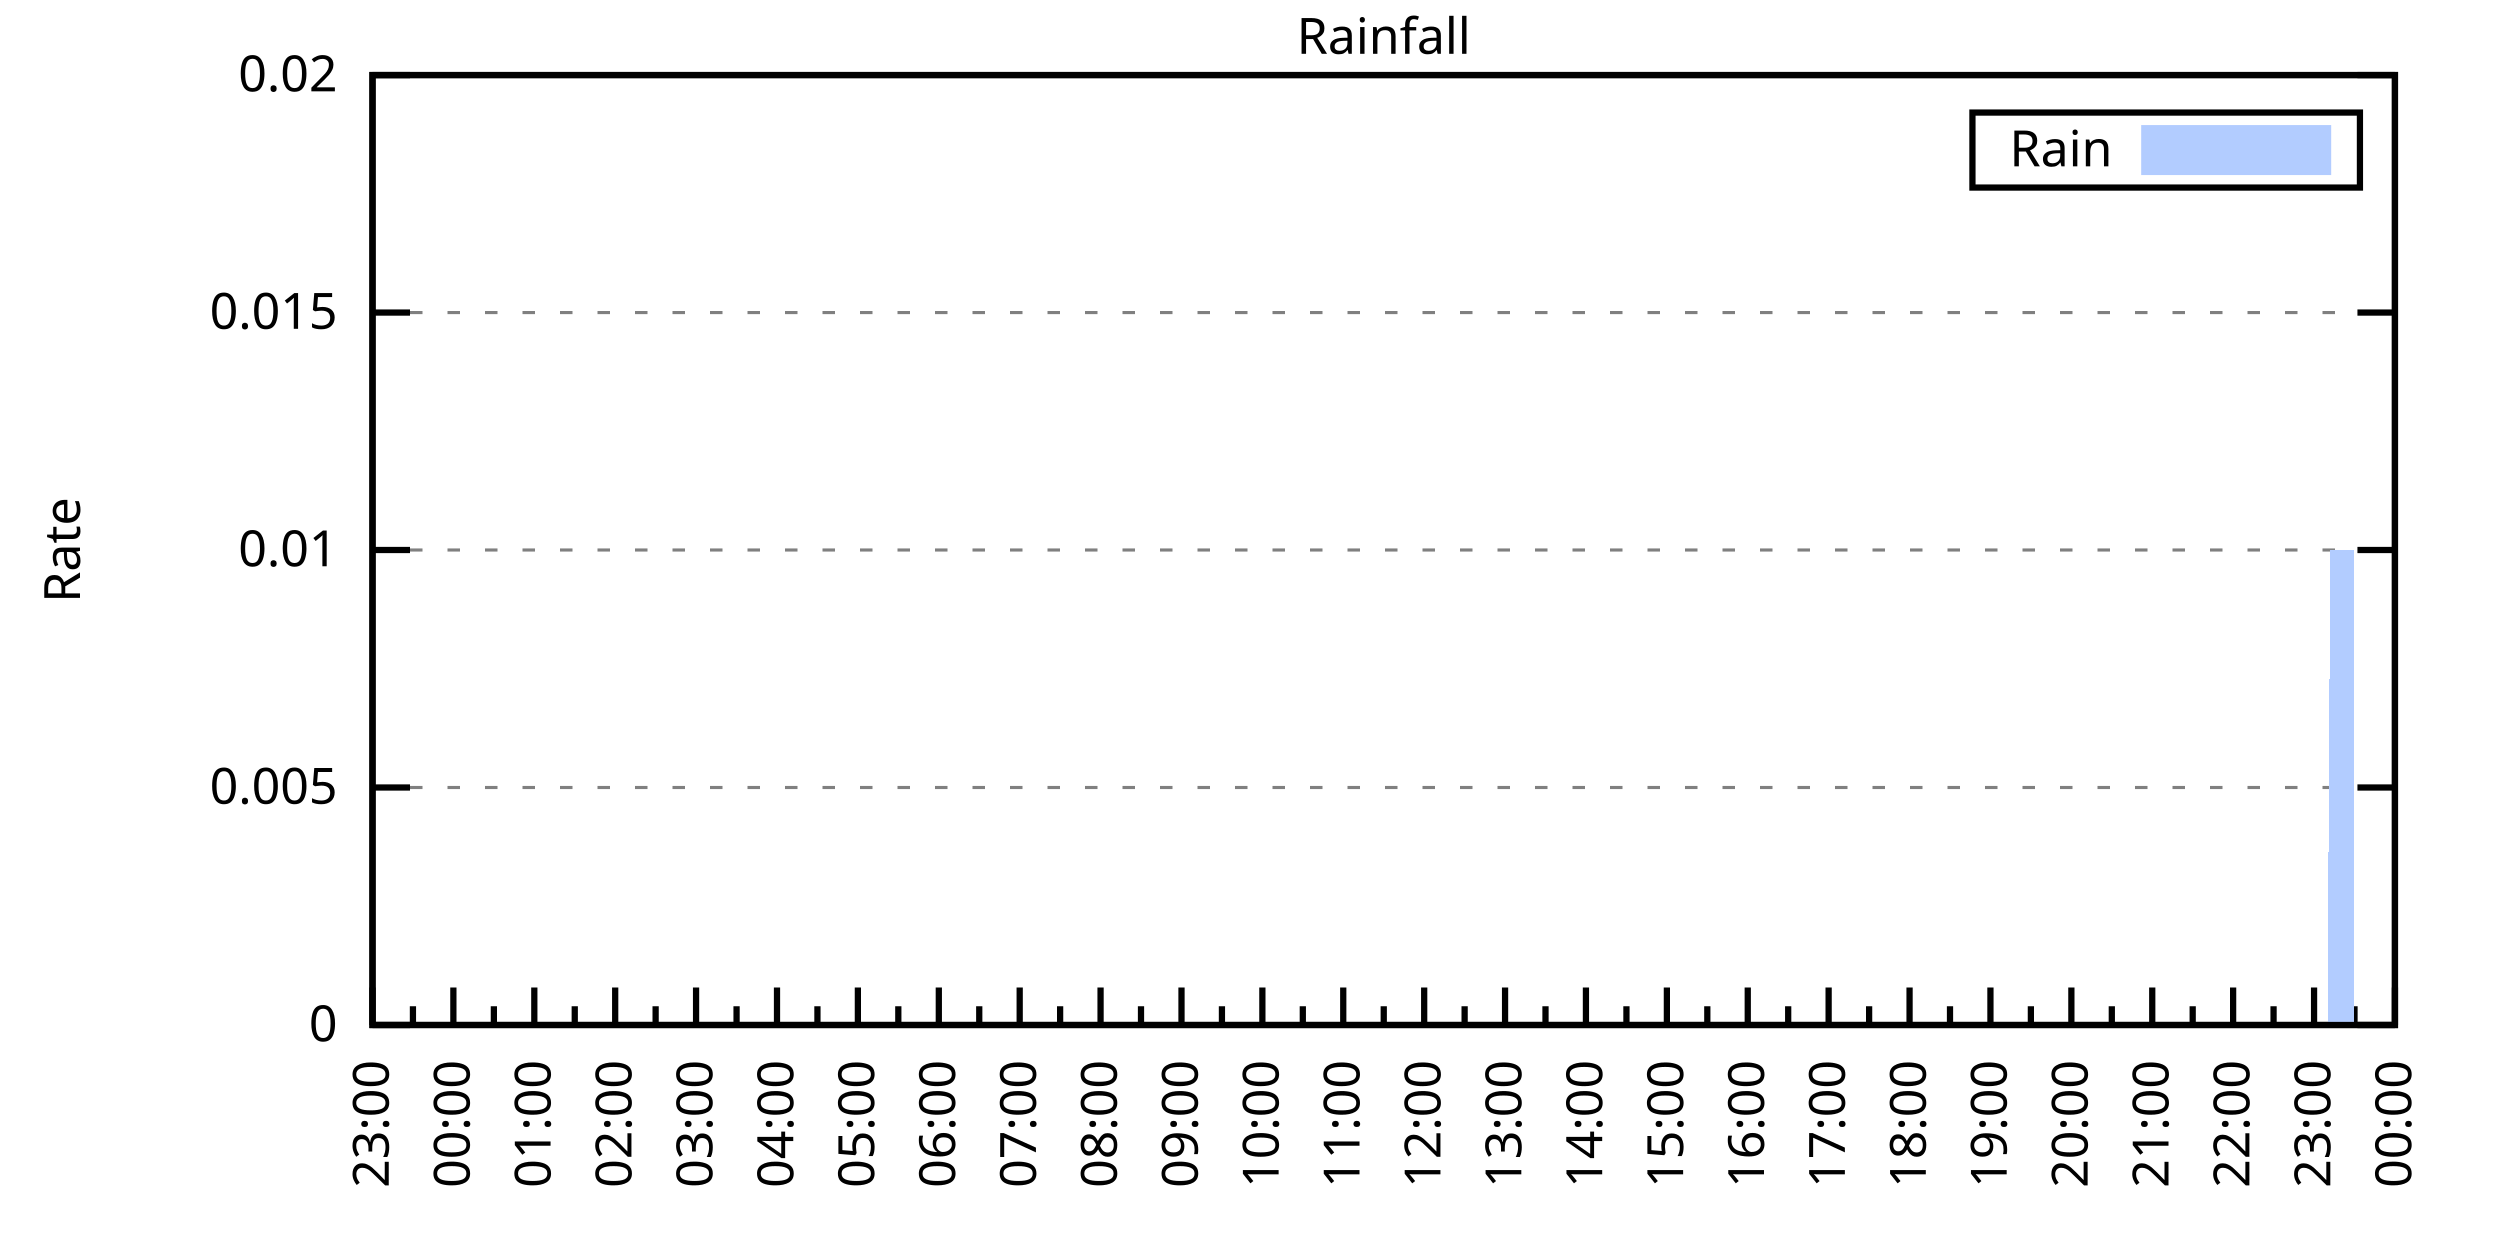
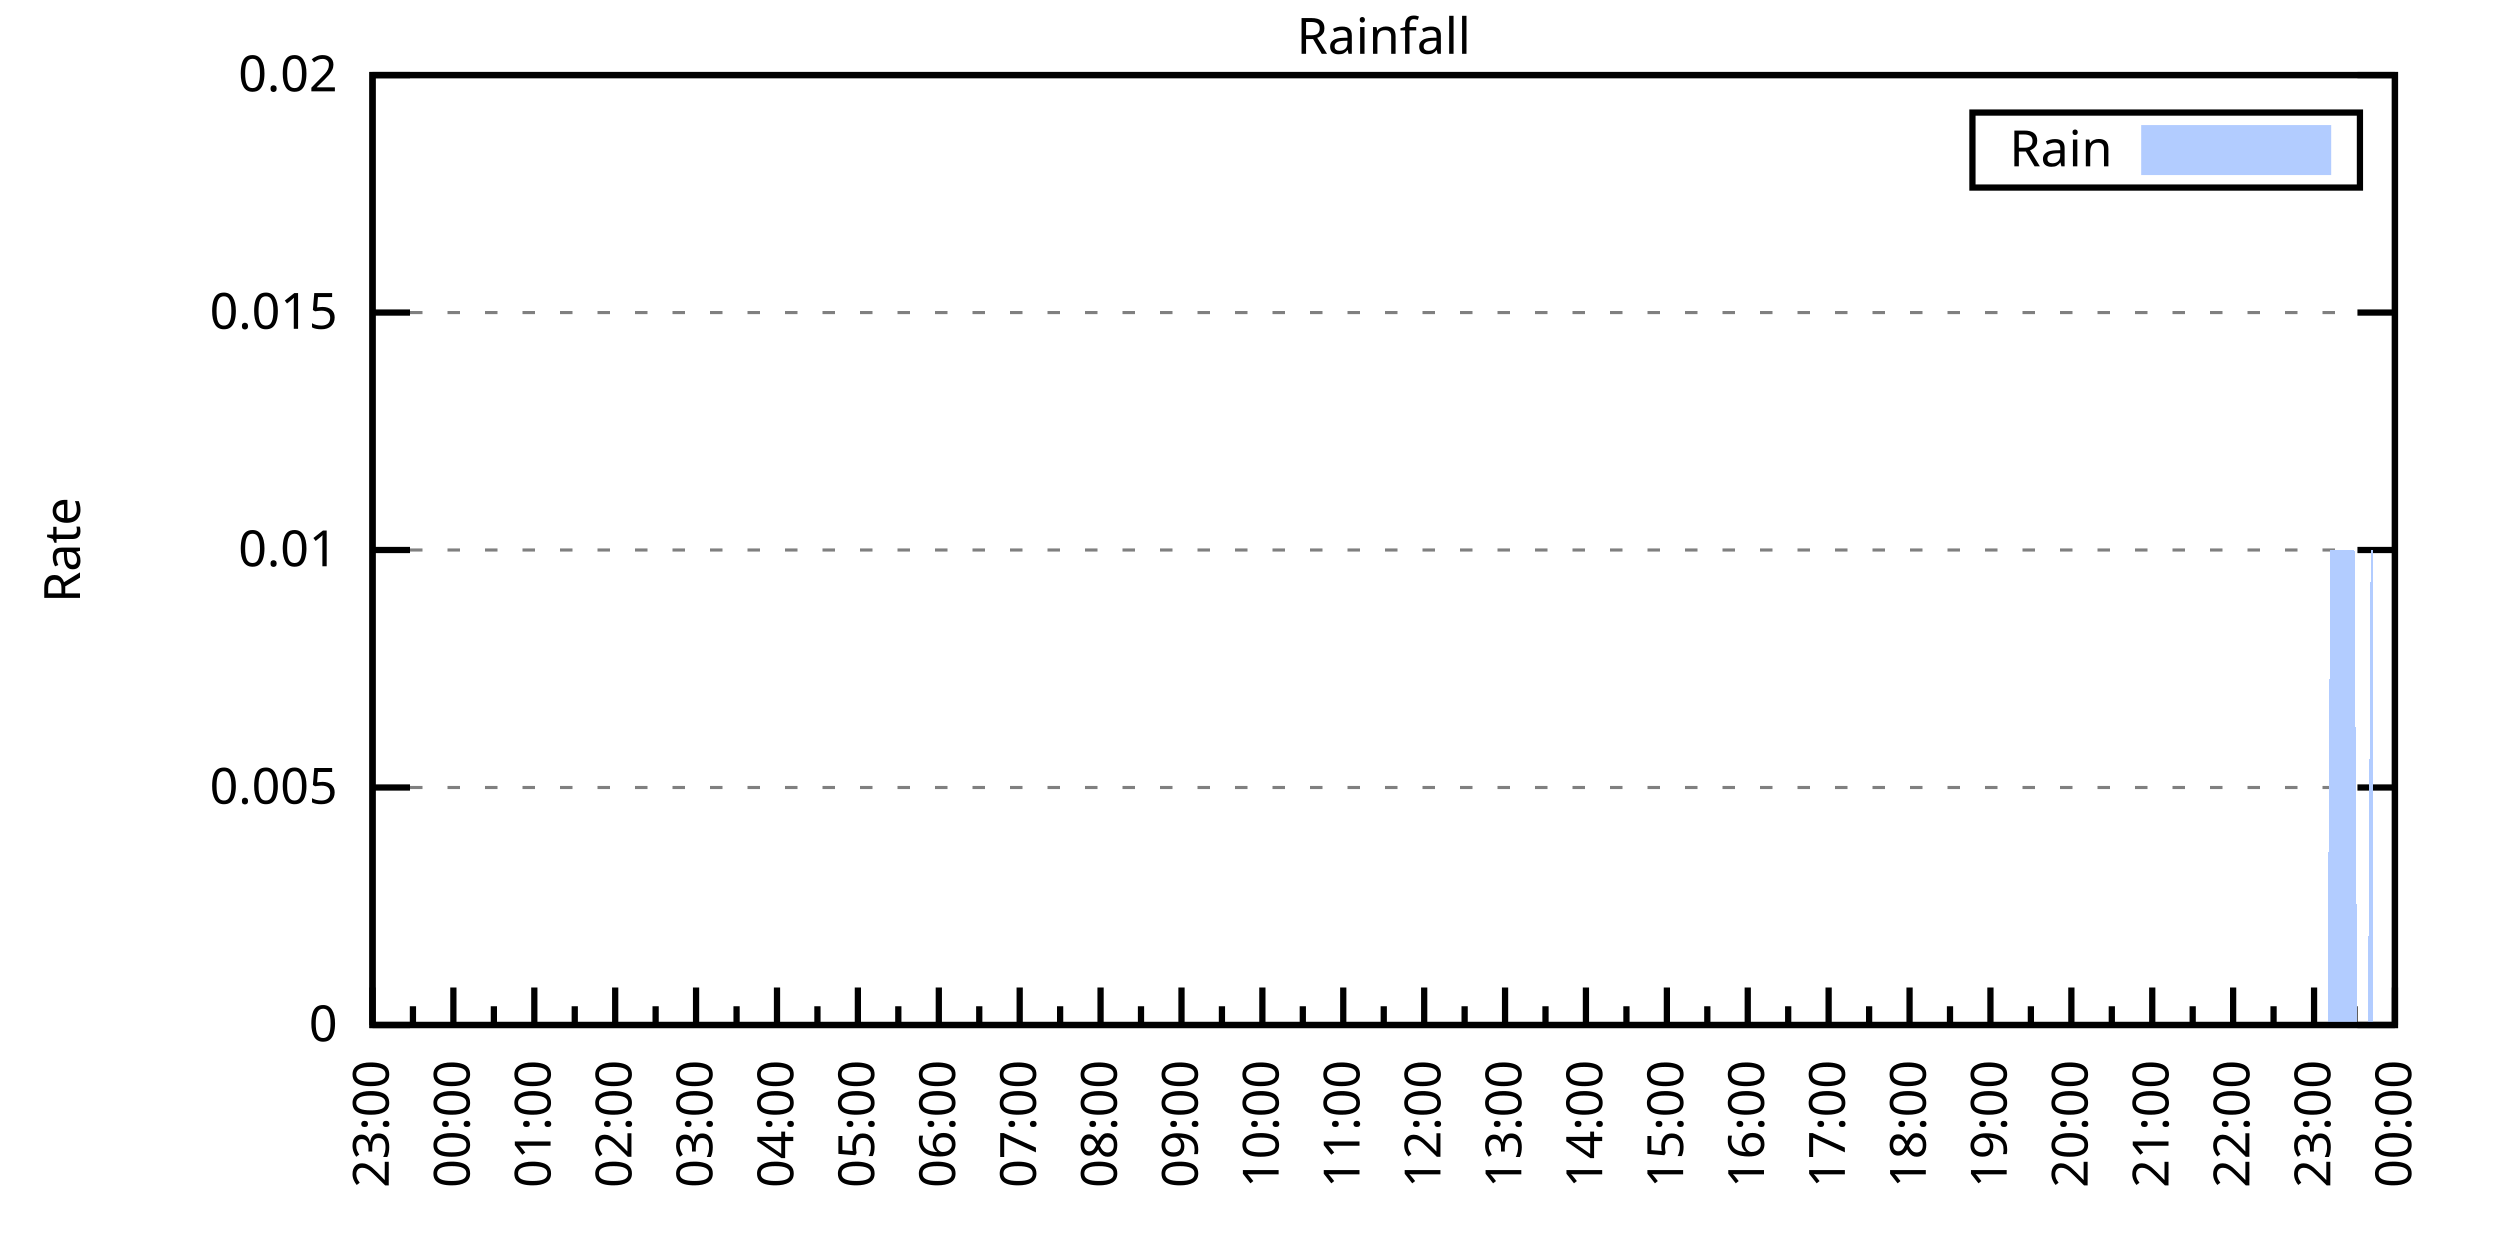
<svg xmlns="http://www.w3.org/2000/svg" xmlns:xlink="http://www.w3.org/1999/xlink" width="400" height="200" viewBox="0 0 400 200">
  <g id="gnuplot_canvas">
    <rect x="0" y="0" width="400" height="200" fill="none" />
    <defs>
      <circle id="gpDot" r="0.5" stroke-width="0.5" stroke="currentColor" />
      <path id="gpPt0" stroke-width="0.333" stroke="currentColor" d="M-1,0 h2 M0,-1 v2" />
      <path id="gpPt1" stroke-width="0.333" stroke="currentColor" d="M-1,-1 L1,1 M1,-1 L-1,1" />
      <path id="gpPt2" stroke-width="0.333" stroke="currentColor" d="M-1,0 L1,0 M0,-1 L0,1 M-1,-1 L1,1 M-1,1 L1,-1" />
      <rect id="gpPt3" stroke-width="0.333" stroke="currentColor" x="-1" y="-1" width="2" height="2" />
      <rect id="gpPt4" stroke-width="0.333" stroke="currentColor" fill="currentColor" x="-1" y="-1" width="2" height="2" />
      <circle id="gpPt5" stroke-width="0.333" stroke="currentColor" cx="0" cy="0" r="1" />
      <use xlink:href="#gpPt5" id="gpPt6" fill="currentColor" stroke="none" />
      <path id="gpPt7" stroke-width="0.333" stroke="currentColor" d="M0,-1.33 L-1.33,0.67 L1.33,0.67 z" />
      <use xlink:href="#gpPt7" id="gpPt8" fill="currentColor" stroke="none" />
      <use xlink:href="#gpPt7" id="gpPt9" stroke="currentColor" transform="rotate(180)" />
      <use xlink:href="#gpPt9" id="gpPt10" fill="currentColor" stroke="none" />
      <use xlink:href="#gpPt3" id="gpPt11" stroke="currentColor" transform="rotate(45)" />
      <use xlink:href="#gpPt11" id="gpPt12" fill="currentColor" stroke="none" />
      <path id="gpPt13" stroke-width="0.333" stroke="currentColor" d="M0,1.330 L1.265,0.411 L0.782,-1.067 L-0.782,-1.076 L-1.265,0.411 z" />
      <use xlink:href="#gpPt13" id="gpPt14" fill="currentColor" stroke="none" />
      <filter id="textbox" filterUnits="objectBoundingBox" x="0" y="0" height="1" width="1">
        <feFlood flood-color="white" flood-opacity="1" result="bgnd" />
        <feComposite in="SourceGraphic" in2="bgnd" operator="atop" />
      </filter>
      <filter id="greybox" filterUnits="objectBoundingBox" x="0" y="0" height="1" width="1">
        <feFlood flood-color="lightgrey" flood-opacity="1" result="grey" />
        <feComposite in="SourceGraphic" in2="grey" operator="atop" />
      </filter>
    </defs>
    <g fill="none" color="white" stroke="currentColor" stroke-width="1.00" stroke-linecap="butt" stroke-linejoin="miter">
</g>
    <g fill="none" color="black" stroke="currentColor" stroke-width="1.00" stroke-linecap="butt" stroke-linejoin="miter">
      <g stroke="none" shape-rendering="crispEdges">
        <polygon fill="rgb(255, 255, 255)" points="59.60,164.00 383.18,164.00 383.18,12.02 59.60,12.02 " />
      </g>
    </g>
    <g fill="none" color="black" stroke="currentColor" stroke-width="1.00" stroke-linecap="butt" stroke-linejoin="miter">
</g>
    <g fill="none" color="black" stroke="black" stroke-width="0.50" stroke-linecap="butt" stroke-linejoin="miter">
</g>
    <g fill="none" color="gray" stroke="currentColor" stroke-width="0.50" stroke-linecap="butt" stroke-linejoin="miter">
      <path stroke="gray" stroke-dasharray="2,4" class="gridline" d="M59.60,164.00 L383.19,164.00  " />
    </g>
    <g fill="none" color="gray" stroke="gray" stroke-width="1.00" stroke-linecap="butt" stroke-linejoin="miter">
</g>
    <g fill="none" color="black" stroke="currentColor" stroke-width="1.00" stroke-linecap="butt" stroke-linejoin="miter">
      <path stroke="black" d="M59.60,164.00 L65.60,164.00 M383.19,164.00 L377.19,164.00  " />
      <g transform="translate(54.00,166.60)" stroke="none" fill="black" font-family="Sans" font-size="8.00" text-anchor="end">
        <text>
          <tspan font-family="Sans"> 0</tspan>
        </text>
      </g>
    </g>
    <g fill="none" color="black" stroke="currentColor" stroke-width="1.00" stroke-linecap="butt" stroke-linejoin="miter">
</g>
    <g fill="none" color="black" stroke="black" stroke-width="0.50" stroke-linecap="butt" stroke-linejoin="miter">
</g>
    <g fill="none" color="gray" stroke="currentColor" stroke-width="0.50" stroke-linecap="butt" stroke-linejoin="miter">
      <path stroke="gray" stroke-dasharray="2,4" class="gridline" d="M59.60,126.00 L383.19,126.00  " />
    </g>
    <g fill="none" color="gray" stroke="gray" stroke-width="1.00" stroke-linecap="butt" stroke-linejoin="miter">
</g>
    <g fill="none" color="black" stroke="currentColor" stroke-width="1.00" stroke-linecap="butt" stroke-linejoin="miter">
      <path stroke="black" d="M59.60,126.00 L65.60,126.00 M383.19,126.00 L377.19,126.00  " />
      <g transform="translate(54.00,128.60)" stroke="none" fill="black" font-family="Sans" font-size="8.00" text-anchor="end">
        <text>
          <tspan font-family="Sans"> 0.005</tspan>
        </text>
      </g>
    </g>
    <g fill="none" color="black" stroke="currentColor" stroke-width="1.00" stroke-linecap="butt" stroke-linejoin="miter">
</g>
    <g fill="none" color="black" stroke="black" stroke-width="0.50" stroke-linecap="butt" stroke-linejoin="miter">
</g>
    <g fill="none" color="gray" stroke="currentColor" stroke-width="0.50" stroke-linecap="butt" stroke-linejoin="miter">
      <path stroke="gray" stroke-dasharray="2,4" class="gridline" d="M59.60,88.00 L383.19,88.00  " />
    </g>
    <g fill="none" color="gray" stroke="gray" stroke-width="1.00" stroke-linecap="butt" stroke-linejoin="miter">
</g>
    <g fill="none" color="black" stroke="currentColor" stroke-width="1.00" stroke-linecap="butt" stroke-linejoin="miter">
      <path stroke="black" d="M59.60,88.00 L65.60,88.00 M383.19,88.00 L377.19,88.00  " />
      <g transform="translate(54.00,90.60)" stroke="none" fill="black" font-family="Sans" font-size="8.00" text-anchor="end">
        <text>
          <tspan font-family="Sans"> 0.01</tspan>
        </text>
      </g>
    </g>
    <g fill="none" color="black" stroke="currentColor" stroke-width="1.00" stroke-linecap="butt" stroke-linejoin="miter">
</g>
    <g fill="none" color="black" stroke="black" stroke-width="0.50" stroke-linecap="butt" stroke-linejoin="miter">
</g>
    <g fill="none" color="gray" stroke="currentColor" stroke-width="0.50" stroke-linecap="butt" stroke-linejoin="miter">
      <path stroke="gray" stroke-dasharray="2,4" class="gridline" d="M59.60,50.01 L383.19,50.01  " />
    </g>
    <g fill="none" color="gray" stroke="gray" stroke-width="1.00" stroke-linecap="butt" stroke-linejoin="miter">
</g>
    <g fill="none" color="black" stroke="currentColor" stroke-width="1.00" stroke-linecap="butt" stroke-linejoin="miter">
      <path stroke="black" d="M59.60,50.01 L65.60,50.01 M383.19,50.01 L377.19,50.01  " />
      <g transform="translate(54.00,52.61)" stroke="none" fill="black" font-family="Sans" font-size="8.00" text-anchor="end">
        <text>
          <tspan font-family="Sans"> 0.015</tspan>
        </text>
      </g>
    </g>
    <g fill="none" color="black" stroke="currentColor" stroke-width="1.00" stroke-linecap="butt" stroke-linejoin="miter">
</g>
    <g fill="none" color="black" stroke="black" stroke-width="0.50" stroke-linecap="butt" stroke-linejoin="miter">
</g>
    <g fill="none" color="gray" stroke="currentColor" stroke-width="0.50" stroke-linecap="butt" stroke-linejoin="miter">
      <path stroke="gray" stroke-dasharray="2,4" class="gridline" d="M59.60,12.01 L383.19,12.01  " />
    </g>
    <g fill="none" color="gray" stroke="gray" stroke-width="1.00" stroke-linecap="butt" stroke-linejoin="miter">
</g>
    <g fill="none" color="black" stroke="currentColor" stroke-width="1.00" stroke-linecap="butt" stroke-linejoin="miter">
      <path stroke="black" d="M59.60,12.01 L65.60,12.01 M383.19,12.01 L377.19,12.01  " />
      <g transform="translate(54.00,14.61)" stroke="none" fill="black" font-family="Sans" font-size="8.00" text-anchor="end">
        <text>
          <tspan font-family="Sans"> 0.02</tspan>
        </text>
      </g>
    </g>
    <g fill="none" color="black" stroke="currentColor" stroke-width="1.00" stroke-linecap="butt" stroke-linejoin="miter">
      <path stroke="black" d="M59.60,164.00 L59.60,158.00  " />
      <g transform="translate(62.20,169.60) rotate(270)" stroke="none" fill="black" font-family="Sans" font-size="8.00" text-anchor="end">
        <text>
          <tspan font-family="Sans">23:00</tspan>
        </text>
      </g>
    </g>
    <g fill="none" color="black" stroke="currentColor" stroke-width="1.00" stroke-linecap="butt" stroke-linejoin="miter">
      <path stroke="black" d="M66.07,164.00 L66.07,161.00 M72.54,164.00 L72.54,158.00  " />
      <g transform="translate(75.14,169.60) rotate(270)" stroke="none" fill="black" font-family="Sans" font-size="8.00" text-anchor="end">
        <text>
          <tspan font-family="Sans">00:00</tspan>
        </text>
      </g>
    </g>
    <g fill="none" color="black" stroke="currentColor" stroke-width="1.00" stroke-linecap="butt" stroke-linejoin="miter">
      <path stroke="black" d="M79.02,164.00 L79.02,161.00 M85.49,164.00 L85.49,158.00  " />
      <g transform="translate(88.09,169.60) rotate(270)" stroke="none" fill="black" font-family="Sans" font-size="8.00" text-anchor="end">
        <text>
          <tspan font-family="Sans">01:00</tspan>
        </text>
      </g>
    </g>
    <g fill="none" color="black" stroke="currentColor" stroke-width="1.00" stroke-linecap="butt" stroke-linejoin="miter">
      <path stroke="black" d="M91.96,164.00 L91.96,161.00 M98.43,164.00 L98.43,158.00  " />
      <g transform="translate(101.03,169.60) rotate(270)" stroke="none" fill="black" font-family="Sans" font-size="8.00" text-anchor="end">
        <text>
          <tspan font-family="Sans">02:00</tspan>
        </text>
      </g>
    </g>
    <g fill="none" color="black" stroke="currentColor" stroke-width="1.00" stroke-linecap="butt" stroke-linejoin="miter">
      <path stroke="black" d="M104.90,164.00 L104.90,161.00 M111.37,164.00 L111.37,158.00  " />
      <g transform="translate(113.97,169.60) rotate(270)" stroke="none" fill="black" font-family="Sans" font-size="8.00" text-anchor="end">
        <text>
          <tspan font-family="Sans">03:00</tspan>
        </text>
      </g>
    </g>
    <g fill="none" color="black" stroke="currentColor" stroke-width="1.00" stroke-linecap="butt" stroke-linejoin="miter">
      <path stroke="black" d="M117.85,164.00 L117.85,161.00 M124.32,164.00 L124.32,158.00  " />
      <g transform="translate(126.92,169.60) rotate(270)" stroke="none" fill="black" font-family="Sans" font-size="8.00" text-anchor="end">
        <text>
          <tspan font-family="Sans">04:00</tspan>
        </text>
      </g>
    </g>
    <g fill="none" color="black" stroke="currentColor" stroke-width="1.00" stroke-linecap="butt" stroke-linejoin="miter">
      <path stroke="black" d="M130.79,164.00 L130.79,161.00 M137.26,164.00 L137.26,158.00  " />
      <g transform="translate(139.86,169.60) rotate(270)" stroke="none" fill="black" font-family="Sans" font-size="8.00" text-anchor="end">
        <text>
          <tspan font-family="Sans">05:00</tspan>
        </text>
      </g>
    </g>
    <g fill="none" color="black" stroke="currentColor" stroke-width="1.00" stroke-linecap="butt" stroke-linejoin="miter">
      <path stroke="black" d="M143.73,164.00 L143.73,161.00 M150.21,164.00 L150.21,158.00  " />
      <g transform="translate(152.81,169.60) rotate(270)" stroke="none" fill="black" font-family="Sans" font-size="8.00" text-anchor="end">
        <text>
          <tspan font-family="Sans">06:00</tspan>
        </text>
      </g>
    </g>
    <g fill="none" color="black" stroke="currentColor" stroke-width="1.00" stroke-linecap="butt" stroke-linejoin="miter">
      <path stroke="black" d="M156.68,164.00 L156.68,161.00 M163.15,164.00 L163.15,158.00  " />
      <g transform="translate(165.75,169.60) rotate(270)" stroke="none" fill="black" font-family="Sans" font-size="8.00" text-anchor="end">
        <text>
          <tspan font-family="Sans">07:00</tspan>
        </text>
      </g>
    </g>
    <g fill="none" color="black" stroke="currentColor" stroke-width="1.00" stroke-linecap="butt" stroke-linejoin="miter">
      <path stroke="black" d="M169.62,164.00 L169.62,161.00 M176.09,164.00 L176.09,158.00  " />
      <g transform="translate(178.69,169.60) rotate(270)" stroke="none" fill="black" font-family="Sans" font-size="8.00" text-anchor="end">
        <text>
          <tspan font-family="Sans">08:00</tspan>
        </text>
      </g>
    </g>
    <g fill="none" color="black" stroke="currentColor" stroke-width="1.00" stroke-linecap="butt" stroke-linejoin="miter">
      <path stroke="black" d="M182.56,164.00 L182.56,161.00 M189.04,164.00 L189.04,158.00  " />
      <g transform="translate(191.64,169.60) rotate(270)" stroke="none" fill="black" font-family="Sans" font-size="8.00" text-anchor="end">
        <text>
          <tspan font-family="Sans">09:00</tspan>
        </text>
      </g>
    </g>
    <g fill="none" color="black" stroke="currentColor" stroke-width="1.00" stroke-linecap="butt" stroke-linejoin="miter">
      <path stroke="black" d="M195.51,164.00 L195.51,161.00 M201.98,164.00 L201.98,158.00  " />
      <g transform="translate(204.58,169.60) rotate(270)" stroke="none" fill="black" font-family="Sans" font-size="8.00" text-anchor="end">
        <text>
          <tspan font-family="Sans">10:00</tspan>
        </text>
      </g>
    </g>
    <g fill="none" color="black" stroke="currentColor" stroke-width="1.00" stroke-linecap="butt" stroke-linejoin="miter">
      <path stroke="black" d="M208.45,164.00 L208.45,161.00 M214.92,164.00 L214.92,158.00  " />
      <g transform="translate(217.52,169.60) rotate(270)" stroke="none" fill="black" font-family="Sans" font-size="8.00" text-anchor="end">
        <text>
          <tspan font-family="Sans">11:00</tspan>
        </text>
      </g>
    </g>
    <g fill="none" color="black" stroke="currentColor" stroke-width="1.00" stroke-linecap="butt" stroke-linejoin="miter">
      <path stroke="black" d="M221.40,164.00 L221.40,161.00 M227.87,164.00 L227.87,158.00  " />
      <g transform="translate(230.47,169.60) rotate(270)" stroke="none" fill="black" font-family="Sans" font-size="8.00" text-anchor="end">
        <text>
          <tspan font-family="Sans">12:00</tspan>
        </text>
      </g>
    </g>
    <g fill="none" color="black" stroke="currentColor" stroke-width="1.00" stroke-linecap="butt" stroke-linejoin="miter">
      <path stroke="black" d="M234.34,164.00 L234.34,161.00 M240.81,164.00 L240.81,158.00  " />
      <g transform="translate(243.41,169.60) rotate(270)" stroke="none" fill="black" font-family="Sans" font-size="8.00" text-anchor="end">
        <text>
          <tspan font-family="Sans">13:00</tspan>
        </text>
      </g>
    </g>
    <g fill="none" color="black" stroke="currentColor" stroke-width="1.00" stroke-linecap="butt" stroke-linejoin="miter">
      <path stroke="black" d="M247.28,164.00 L247.28,161.00 M253.75,164.00 L253.75,158.00  " />
      <g transform="translate(256.35,169.60) rotate(270)" stroke="none" fill="black" font-family="Sans" font-size="8.00" text-anchor="end">
        <text>
          <tspan font-family="Sans">14:00</tspan>
        </text>
      </g>
    </g>
    <g fill="none" color="black" stroke="currentColor" stroke-width="1.00" stroke-linecap="butt" stroke-linejoin="miter">
      <path stroke="black" d="M260.23,164.00 L260.23,161.00 M266.70,164.00 L266.70,158.00  " />
      <g transform="translate(269.30,169.60) rotate(270)" stroke="none" fill="black" font-family="Sans" font-size="8.00" text-anchor="end">
        <text>
          <tspan font-family="Sans">15:00</tspan>
        </text>
      </g>
    </g>
    <g fill="none" color="black" stroke="currentColor" stroke-width="1.00" stroke-linecap="butt" stroke-linejoin="miter">
      <path stroke="black" d="M273.17,164.00 L273.17,161.00 M279.64,164.00 L279.64,158.00  " />
      <g transform="translate(282.24,169.60) rotate(270)" stroke="none" fill="black" font-family="Sans" font-size="8.00" text-anchor="end">
        <text>
          <tspan font-family="Sans">16:00</tspan>
        </text>
      </g>
    </g>
    <g fill="none" color="black" stroke="currentColor" stroke-width="1.00" stroke-linecap="butt" stroke-linejoin="miter">
      <path stroke="black" d="M286.11,164.00 L286.11,161.00 M292.58,164.00 L292.58,158.00  " />
      <g transform="translate(295.18,169.60) rotate(270)" stroke="none" fill="black" font-family="Sans" font-size="8.00" text-anchor="end">
        <text>
          <tspan font-family="Sans">17:00</tspan>
        </text>
      </g>
    </g>
    <g fill="none" color="black" stroke="currentColor" stroke-width="1.00" stroke-linecap="butt" stroke-linejoin="miter">
      <path stroke="black" d="M299.06,164.00 L299.06,161.00 M305.53,164.00 L305.53,158.00  " />
      <g transform="translate(308.13,169.60) rotate(270)" stroke="none" fill="black" font-family="Sans" font-size="8.00" text-anchor="end">
        <text>
          <tspan font-family="Sans">18:00</tspan>
        </text>
      </g>
    </g>
    <g fill="none" color="black" stroke="currentColor" stroke-width="1.00" stroke-linecap="butt" stroke-linejoin="miter">
      <path stroke="black" d="M312.00,164.00 L312.00,161.00 M318.47,164.00 L318.47,158.00  " />
      <g transform="translate(321.07,169.60) rotate(270)" stroke="none" fill="black" font-family="Sans" font-size="8.00" text-anchor="end">
        <text>
          <tspan font-family="Sans">19:00</tspan>
        </text>
      </g>
    </g>
    <g fill="none" color="black" stroke="currentColor" stroke-width="1.00" stroke-linecap="butt" stroke-linejoin="miter">
      <path stroke="black" d="M324.94,164.00 L324.94,161.00 M331.42,164.00 L331.42,158.00  " />
      <g transform="translate(334.02,169.60) rotate(270)" stroke="none" fill="black" font-family="Sans" font-size="8.00" text-anchor="end">
        <text>
          <tspan font-family="Sans">20:00</tspan>
        </text>
      </g>
    </g>
    <g fill="none" color="black" stroke="currentColor" stroke-width="1.00" stroke-linecap="butt" stroke-linejoin="miter">
      <path stroke="black" d="M337.89,164.00 L337.89,161.00 M344.36,164.00 L344.36,158.00  " />
      <g transform="translate(346.96,169.60) rotate(270)" stroke="none" fill="black" font-family="Sans" font-size="8.00" text-anchor="end">
        <text>
          <tspan font-family="Sans">21:00</tspan>
        </text>
      </g>
    </g>
    <g fill="none" color="black" stroke="currentColor" stroke-width="1.00" stroke-linecap="butt" stroke-linejoin="miter">
      <path stroke="black" d="M350.83,164.00 L350.83,161.00 M357.30,164.00 L357.30,158.00  " />
      <g transform="translate(359.90,169.60) rotate(270)" stroke="none" fill="black" font-family="Sans" font-size="8.00" text-anchor="end">
        <text>
          <tspan font-family="Sans">22:00</tspan>
        </text>
      </g>
    </g>
    <g fill="none" color="black" stroke="currentColor" stroke-width="1.00" stroke-linecap="butt" stroke-linejoin="miter">
      <path stroke="black" d="M363.77,164.00 L363.77,161.00 M370.25,164.00 L370.25,158.00  " />
      <g transform="translate(372.85,169.60) rotate(270)" stroke="none" fill="black" font-family="Sans" font-size="8.00" text-anchor="end">
        <text>
          <tspan font-family="Sans">23:00</tspan>
        </text>
      </g>
    </g>
    <g fill="none" color="black" stroke="currentColor" stroke-width="1.00" stroke-linecap="butt" stroke-linejoin="miter">
      <path stroke="black" d="M376.72,164.00 L376.72,161.00 M383.19,164.00 L383.19,158.00  " />
      <g transform="translate(385.79,169.60) rotate(270)" stroke="none" fill="black" font-family="Sans" font-size="8.00" text-anchor="end">
        <text>
          <tspan font-family="Sans">00:00</tspan>
        </text>
      </g>
    </g>
    <g fill="none" color="black" stroke="currentColor" stroke-width="1.00" stroke-linecap="butt" stroke-linejoin="miter">
</g>
    <g fill="none" color="black" stroke="currentColor" stroke-width="1.00" stroke-linecap="butt" stroke-linejoin="miter">
      <path stroke="black" d="M59.60,12.01 L59.60,164.00 L383.19,164.00 L383.19,12.01 L59.60,12.01 Z  " />
    </g>
    <g fill="none" color="black" stroke="currentColor" stroke-width="1.00" stroke-linecap="butt" stroke-linejoin="miter">
      <g transform="translate(12.80,88.01) rotate(270)" stroke="none" fill="black" font-family="Sans" font-size="8.00" text-anchor="middle">
        <text>
          <tspan font-family="Sans">Rate</tspan>
        </text>
      </g>
    </g>
    <g fill="none" color="black" stroke="currentColor" stroke-width="1.00" stroke-linecap="butt" stroke-linejoin="miter">
</g>
    <g fill="none" color="black" stroke="currentColor" stroke-width="1.00" stroke-linecap="butt" stroke-linejoin="miter">
      <path stroke="black" d="M315.59,30.01 L315.59,18.01 L377.59,18.01 L377.59,30.01 L315.59,30.01 Z  " />
    </g>
    <g id="Rainfall_plot_1">
      <g fill="none" color="white" stroke="black" stroke-width="2.00" stroke-linecap="butt" stroke-linejoin="miter">
</g>
      <g fill="none" color="black" stroke="currentColor" stroke-width="2.00" stroke-linecap="butt" stroke-linejoin="miter">
        <g transform="translate(337.99,26.61)" stroke="none" fill="black" font-family="Sans" font-size="8.00" text-anchor="end">
          <text>
            <tspan font-family="Sans">Rain</tspan>
          </text>
        </g>
      </g>
      <g fill="none" color="black" stroke="currentColor" stroke-width="2.00" stroke-linecap="butt" stroke-linejoin="miter">
        <g stroke="none" shape-rendering="crispEdges">
          <polygon fill="rgb(178, 204, 255)" points="343.59,27.01 371.99,27.01 371.99,21.01 343.59,21.01 " />
        </g>
        <path stroke="rgb(178, 204, 255)" d="M343.59,27.01 L371.99,27.01 L371.99,21.01 L343.59,21.01 L343.59,27.01 Z  " />
      </g>
      <g fill="none" color="black" stroke="currentColor" stroke-width="2.00" stroke-linecap="butt" stroke-linejoin="miter">
        <g stroke="none" shape-rendering="crispEdges">
-           <polygon fill="rgb(178, 204, 255)" points="66.50,164.00 66.93,164.00 67.37,164.00 67.80,164.00 68.23,164.00 68.66,164.00 69.09,164.00 69.52,164.00 69.95,164.00 70.39,164.00 70.82,164.00 71.25,164.00 71.68,164.00 72.11,164.00 72.54,164.00 72.98,164.00 73.41,164.00 73.84,164.00 74.27,164.00 74.70,164.00 75.13,164.00 75.56,164.00 76.00,164.00 76.43,164.00 76.86,164.00 77.29,164.00 77.72,164.00 78.15,164.00 78.58,164.00 79.02,164.00 79.45,164.00 79.88,164.00 80.31,164.00 80.74,164.00 81.17,164.00 81.60,164.00 82.04,164.00 82.47,164.00 82.90,164.00 83.33,164.00 83.76,164.00 84.19,164.00 84.62,164.00 85.06,164.00 85.49,164.00 85.92,164.00 86.35,164.00 86.78,164.00 87.21,164.00 87.64,164.00 88.08,164.00 88.51,164.00 88.94,164.00 89.37,164.00 89.80,164.00 90.23,164.00 90.66,164.00 91.10,164.00 91.53,164.00 91.96,164.00 92.39,164.00 92.82,164.00 93.25,164.00 93.68,164.00 94.12,164.00 94.55,164.00 94.98,164.00 95.41,164.00 95.84,164.00 96.27,164.00 96.70,164.00 97.14,164.00 97.57,164.00 98.00,164.00 98.43,164.00 98.86,164.00 99.29,164.00 99.73,164.00 100.16,164.00 100.59,164.00 101.02,164.00 101.45,164.00 101.88,164.00 102.31,164.00 102.75,164.00 103.18,164.00 103.61,164.00 104.04,164.00 104.47,164.00 104.90,164.00 105.33,164.00 105.77,164.00 106.20,164.00 106.63,164.00 107.06,164.00 107.49,164.00 107.92,164.00 108.35,164.00 108.79,164.00 109.22,164.00 109.65,164.00 110.08,164.00 110.51,164.00 110.94,164.00 111.37,164.00 111.81,164.00 112.24,164.00 112.67,164.00 113.10,164.00 113.53,164.00 113.96,164.00 114.39,164.00 114.83,164.00 115.26,164.00 115.69,164.00 116.12,164.00 116.55,164.00 116.98,164.00 117.41,164.00 117.85,164.00 118.28,164.00 118.71,164.00 119.14,164.00 119.57,164.00 120.00,164.00 120.43,164.00 120.87,164.00 121.30,164.00 121.73,164.00 122.16,164.00 122.59,164.00 123.02,164.00 123.46,164.00 123.89,164.00 124.32,164.00 124.75,164.00 125.18,164.00 125.61,164.00 126.04,164.00 126.48,164.00 126.91,164.00 127.34,164.00 127.77,164.00 128.20,164.00 128.63,164.00 129.06,164.00 129.50,164.00 129.93,164.00 130.36,164.00 130.79,164.00 131.22,164.00 131.65,164.00 132.08,164.00 132.52,164.00 132.95,164.00 133.38,164.00 133.81,164.00 134.24,164.00 134.67,164.00 135.10,164.00 135.54,164.00 135.97,164.00 136.40,164.00 136.83,164.00 137.26,164.00 137.69,164.00 138.12,164.00 138.56,164.00 138.99,164.00 139.42,164.00 139.85,164.00 140.28,164.00 140.71,164.00 141.14,164.00 141.58,164.00 142.01,164.00 142.44,164.00 142.87,164.00 143.30,164.00 143.73,164.00 144.16,164.00 144.60,164.00 145.03,164.00 145.46,164.00 145.89,164.00 146.32,164.00 146.75,164.00 147.19,164.00 147.62,164.00 148.05,164.00 148.48,164.00 148.91,164.00 149.34,164.00 149.77,164.00 150.21,164.00 150.64,164.00 151.07,164.00 151.50,164.00 151.93,164.00 152.36,164.00 152.79,164.00 153.23,164.00 153.66,164.00 154.09,164.00 154.52,164.00 154.95,164.00 155.38,164.00 155.81,164.00 156.25,164.00 156.68,164.00 157.11,164.00 157.54,164.00 157.97,164.00 158.40,164.00 158.83,164.00 159.27,164.00 159.70,164.00 160.13,164.00 160.56,164.00 160.99,164.00 161.42,164.00 161.85,164.00 162.29,164.00 162.72,164.00 163.15,164.00 163.58,164.00 164.01,164.00 164.44,164.00 164.87,164.00 165.31,164.00 165.74,164.00 166.17,164.00 166.60,164.00 167.03,164.00 167.46,164.00 167.89,164.00 168.33,164.00 168.76,164.00 169.19,164.00 169.62,164.00 170.05,164.00 170.48,164.00 170.91,164.00 171.35,164.00 171.78,164.00 172.21,164.00 172.64,164.00 173.07,164.00 173.50,164.00 173.94,164.00 174.37,164.00 174.80,164.00 175.23,164.00 175.66,164.00 176.09,164.00 176.52,164.00 176.96,164.00 177.39,164.00 177.82,164.00 178.25,164.00 178.68,164.00 179.11,164.00 179.54,164.00 179.98,164.00 180.41,164.00 180.84,164.00 181.27,164.00 181.70,164.00 182.13,164.00 182.56,164.00 183.00,164.00 183.43,164.00 183.86,164.00 184.29,164.00 184.72,164.00 185.15,164.00 185.58,164.00 186.02,164.00 186.45,164.00 186.88,164.00 187.31,164.00 187.74,164.00 188.17,164.00 188.60,164.00 189.04,164.00 189.47,164.00 189.90,164.00 190.33,164.00 190.76,164.00 191.19,164.00 191.62,164.00 192.06,164.00 192.49,164.00 192.92,164.00 193.35,164.00 193.78,164.00 194.21,164.00 194.64,164.00 195.08,164.00 195.51,164.00 195.94,164.00 196.37,164.00 196.80,164.00 197.23,164.00 197.67,164.00 198.10,164.00 198.53,164.00 198.96,164.00 199.39,164.00 199.82,164.00 200.25,164.00 200.69,164.00 201.12,164.00 201.55,164.00 201.98,164.00 202.41,164.00 202.84,164.00 203.27,164.00 203.71,164.00 204.14,164.00 204.57,164.00 205.00,164.00 205.43,164.00 205.86,164.00 206.29,164.00 206.73,164.00 207.16,164.00 207.59,164.00 208.02,164.00 208.45,164.00 208.88,164.00 209.31,164.00 209.75,164.00 210.18,164.00 210.61,164.00 211.04,164.00 211.47,164.00 211.90,164.00 212.33,164.00 212.77,164.00 213.20,164.00 213.63,164.00 214.06,164.00 214.49,164.00 214.92,164.00 215.35,164.00 215.79,164.00 216.22,164.00 216.65,164.00 217.08,164.00 217.51,164.00 217.94,164.00 218.37,164.00 218.81,164.00 219.24,164.00 219.67,164.00 220.10,164.00 220.53,164.00 220.96,164.00 221.40,164.00 221.83,164.00 222.26,164.00 222.69,164.00 223.12,164.00 223.55,164.00 223.98,164.00 224.42,164.00 224.85,164.00 225.28,164.00 225.71,164.00 226.14,164.00 226.57,164.00 227.00,164.00 227.44,164.00 227.87,164.00 228.30,164.00 228.73,164.00 229.16,164.00 229.59,164.00 230.02,164.00 230.46,164.00 230.89,164.00 231.32,164.00 231.75,164.00 232.18,164.00 232.61,164.00 233.04,164.00 233.48,164.00 233.91,164.00 234.34,164.00 234.77,164.00 235.20,164.00 235.63,164.00 236.06,164.00 236.50,164.00 236.93,164.00 237.36,164.00 237.79,164.00 238.22,164.00 238.65,164.00 239.08,164.00 239.52,164.00 239.95,164.00 240.38,164.00 240.81,164.00 241.24,164.00 241.67,164.00 242.10,164.00 242.54,164.00 242.97,164.00 243.40,164.00 243.83,164.00 244.26,164.00 244.69,164.00 245.12,164.00 245.56,164.00 245.99,164.00 246.42,164.00 246.85,164.00 247.28,164.00 247.71,164.00 248.15,164.00 248.58,164.00 249.01,164.00 249.44,164.00 249.87,164.00 250.30,164.00 250.73,164.00 251.17,164.00 251.60,164.00 252.03,164.00 252.46,164.00 252.89,164.00 253.32,164.00 253.75,164.00 254.19,164.00 254.62,164.00 255.05,164.00 255.48,164.00 255.91,164.00 256.34,164.00 256.77,164.00 257.21,164.00 257.64,164.00 258.07,164.00 258.50,164.00 258.93,164.00 259.36,164.00 259.79,164.00 260.23,164.00 260.66,164.00 261.09,164.00 261.52,164.00 261.95,164.00 262.38,164.00 262.81,164.00 263.25,164.00 263.68,164.00 264.11,164.00 264.54,164.00 264.97,164.00 265.40,164.00 265.83,164.00 266.27,164.00 266.70,164.00 267.13,164.00 267.56,164.00 267.99,164.00 268.42,164.00 268.85,164.00 269.29,164.00 269.72,164.00 270.15,164.00 270.58,164.00 271.01,164.00 271.44,164.00 271.88,164.00 272.31,164.00 272.74,164.00 273.17,164.00 273.60,164.00 274.03,164.00 274.46,164.00 274.90,164.00 275.33,164.00 275.76,164.00 276.19,164.00 276.62,164.00 277.05,164.00 277.48,164.00 277.92,164.00 278.35,164.00 278.78,164.00 279.21,164.00 279.64,164.00 280.07,164.00 280.50,164.00 280.94,164.00 281.37,164.00 281.80,164.00 282.23,164.00 282.66,164.00 283.09,164.00 283.52,164.00 283.96,164.00 284.39,164.00 284.82,164.00 285.25,164.00 285.68,164.00 286.11,164.00 286.54,164.00 286.98,164.00 287.41,164.00 287.84,164.00 288.27,164.00 288.70,164.00 289.13,164.00 289.56,164.00 290.00,164.00 290.43,164.00 290.86,164.00 291.29,164.00 291.72,164.00 292.15,164.00 292.58,164.00 293.02,164.00 293.45,164.00 293.88,164.00 294.31,164.00 294.74,164.00 295.17,164.00 295.60,164.00 296.04,164.00 296.47,164.00 296.90,164.00 297.33,164.00 297.76,164.00 298.19,164.00 298.63,164.00 299.06,164.00 299.49,164.00 299.92,164.00 300.35,164.00 300.78,164.00 301.21,164.00 301.65,164.00 302.08,164.00 302.51,164.00 302.94,164.00 303.37,164.00 303.80,164.00 304.23,164.00 304.67,164.00 305.10,164.00 305.53,164.00 305.96,164.00 306.39,164.00 306.82,164.00 307.25,164.00 307.69,164.00 308.12,164.00 308.55,164.00 308.98,164.00 309.41,164.00 309.84,164.00 310.27,164.00 310.71,164.00 311.14,164.00 311.57,164.00 312.00,164.00 312.43,164.00 312.86,164.00 313.29,164.00 313.73,164.00 314.16,164.00 314.59,164.00 315.02,164.00 315.45,164.00 315.88,164.00 316.31,164.00 316.75,164.00 317.18,164.00 317.61,164.00 318.04,164.00 318.47,164.00 318.90,164.00 319.33,164.00 319.77,164.00 320.20,164.00 320.63,164.00 321.06,164.00 321.49,164.00 321.92,164.00 322.36,164.00 322.79,164.00 323.22,164.00 323.65,164.00 324.08,164.00 324.51,164.00 324.94,164.00 325.38,164.00 325.81,164.00 326.24,164.00 326.67,164.00 327.10,164.00 327.53,164.00 327.96,164.00 328.40,164.00 328.83,164.00 329.26,164.00 329.69,164.00 330.12,164.00 330.55,164.00 330.98,164.00 331.42,164.00 331.85,164.00 332.28,164.00 332.71,164.00 333.14,164.00 333.57,164.00 334.00,164.00 334.44,164.00 334.87,164.00 335.30,164.00 335.73,164.00 336.16,164.00 336.59,164.00 337.02,164.00 337.46,164.00 337.89,164.00 338.32,164.00 338.75,164.00 339.18,164.00 339.61,164.00 340.04,164.00 340.48,164.00 340.91,164.00 341.34,164.00 341.77,164.00 342.20,164.00 342.63,164.00 343.06,164.00 343.50,164.00 343.93,164.00 344.36,164.00 344.79,164.00 345.22,164.00 345.65,164.00 346.09,164.00 346.52,164.00 346.95,164.00 347.38,164.00 347.81,164.00 348.24,164.00 348.67,164.00 349.11,164.00 349.54,164.00 349.97,164.00 350.40,164.00 350.83,164.00 351.26,164.00 351.69,164.00 352.13,164.00 352.56,164.00 352.99,164.00 353.42,164.00 353.85,164.00 354.28,164.00 354.71,164.00 355.15,164.00 355.58,164.00 356.01,164.00 356.44,164.00 356.87,164.00 357.30,164.00 357.73,164.00 358.17,164.00 358.60,164.00 359.03,164.00 359.46,164.00 359.89,164.00 360.32,164.00 360.75,164.00 361.19,164.00 361.62,164.00 362.05,164.00 362.48,164.00 362.91,164.00 363.34,164.00 363.77,164.00 364.21,164.00 364.64,164.00 365.07,164.00 365.50,164.00 365.93,164.00 366.36,164.00 366.79,164.00 367.23,164.00 367.66,164.00 368.09,164.00 368.52,164.00 368.95,164.00 369.38,164.00 369.81,164.00 370.25,164.00 370.68,164.00 371.11,164.00 371.54,164.00 371.97,164.00 372.40,164.00 372.84,88.00 373.27,88.00 373.70,88.00 374.13,88.00 374.56,88.00 374.99,88.00 375.42,88.00 375.86,88.00 376.29,88.00 376.72,88.00 376.72,164.00 66.50,164.00 " />
+           <polygon fill="rgb(178, 204, 255)" points="69.52,164.00 69.95,164.00 70.39,164.00 70.82,164.00 71.25,164.00 71.68,164.00 72.11,164.00 72.54,164.00 72.98,164.00 73.41,164.00 73.84,164.00 74.27,164.00 74.70,164.00 75.13,164.00 75.56,164.00 76.00,164.00 76.43,164.00 76.86,164.00 77.29,164.00 77.72,164.00 78.15,164.00 78.58,164.00 79.02,164.00 79.45,164.00 79.88,164.00 80.31,164.00 80.74,164.00 81.17,164.00 81.60,164.00 82.04,164.00 82.47,164.00 82.90,164.00 83.33,164.00 83.76,164.00 84.19,164.00 84.62,164.00 85.06,164.00 85.49,164.00 85.92,164.00 86.35,164.00 86.78,164.00 87.21,164.00 87.64,164.00 88.08,164.00 88.51,164.00 88.94,164.00 89.37,164.00 89.80,164.00 90.23,164.00 90.66,164.00 91.10,164.00 91.53,164.00 91.96,164.00 92.39,164.00 92.82,164.00 93.25,164.00 93.68,164.00 94.12,164.00 94.55,164.00 94.98,164.00 95.41,164.00 95.84,164.00 96.27,164.00 96.70,164.00 97.14,164.00 97.57,164.00 98.00,164.00 98.43,164.00 98.86,164.00 99.29,164.00 99.73,164.00 100.16,164.00 100.59,164.00 101.02,164.00 101.45,164.00 101.88,164.00 102.31,164.00 102.75,164.00 103.18,164.00 103.61,164.00 104.04,164.00 104.47,164.00 104.90,164.00 105.33,164.00 105.77,164.00 106.20,164.00 106.63,164.00 107.06,164.00 107.49,164.00 107.92,164.00 108.35,164.00 108.79,164.00 109.22,164.00 109.65,164.00 110.08,164.00 110.51,164.00 110.94,164.00 111.37,164.00 111.81,164.00 112.24,164.00 112.67,164.00 113.10,164.00 113.53,164.00 113.96,164.00 114.39,164.00 114.83,164.00 115.26,164.00 115.69,164.00 116.12,164.00 116.55,164.00 116.98,164.00 117.41,164.00 117.85,164.00 118.28,164.00 118.71,164.00 119.14,164.00 119.57,164.00 120.00,164.00 120.43,164.00 120.87,164.00 121.30,164.00 121.73,164.00 122.16,164.00 122.59,164.00 123.02,164.00 123.46,164.00 123.89,164.00 124.32,164.00 124.75,164.00 125.18,164.00 125.61,164.00 126.04,164.00 126.48,164.00 126.91,164.00 127.34,164.00 127.77,164.00 128.20,164.00 128.63,164.00 129.06,164.00 129.50,164.00 129.93,164.00 130.36,164.00 130.79,164.00 131.22,164.00 131.65,164.00 132.08,164.00 132.52,164.00 132.95,164.00 133.38,164.00 133.81,164.00 134.24,164.00 134.67,164.00 135.10,164.00 135.54,164.00 135.97,164.00 136.40,164.00 136.83,164.00 137.26,164.00 137.69,164.00 138.12,164.00 138.56,164.00 138.99,164.00 139.42,164.00 139.85,164.00 140.28,164.00 140.71,164.00 141.14,164.00 141.58,164.00 142.01,164.00 142.44,164.00 142.87,164.00 143.30,164.00 143.73,164.00 144.16,164.00 144.60,164.00 145.03,164.00 145.46,164.00 145.89,164.00 146.32,164.00 146.75,164.00 147.19,164.00 147.62,164.00 148.05,164.00 148.48,164.00 148.91,164.00 149.34,164.00 149.77,164.00 150.21,164.00 150.64,164.00 151.07,164.00 151.50,164.00 151.93,164.00 152.36,164.00 152.79,164.00 153.23,164.00 153.66,164.00 154.09,164.00 154.52,164.00 154.95,164.00 155.38,164.00 155.81,164.00 156.25,164.00 156.68,164.00 157.11,164.00 157.54,164.00 157.97,164.00 158.40,164.00 158.83,164.00 159.27,164.00 159.70,164.00 160.13,164.00 160.56,164.00 160.99,164.00 161.42,164.00 161.85,164.00 162.29,164.00 162.72,164.00 163.15,164.00 163.58,164.00 164.01,164.00 164.44,164.00 164.87,164.00 165.31,164.00 165.74,164.00 166.17,164.00 166.60,164.00 167.03,164.00 167.46,164.00 167.89,164.00 168.33,164.00 168.76,164.00 169.19,164.00 169.62,164.00 170.05,164.00 170.48,164.00 170.91,164.00 171.35,164.00 171.78,164.00 172.21,164.00 172.64,164.00 173.07,164.00 173.50,164.00 173.94,164.00 174.37,164.00 174.80,164.00 175.23,164.00 175.66,164.00 176.09,164.00 176.52,164.00 176.96,164.00 177.39,164.00 177.82,164.00 178.25,164.00 178.68,164.00 179.11,164.00 179.54,164.00 179.98,164.00 180.41,164.00 180.84,164.00 181.27,164.00 181.70,164.00 182.13,164.00 182.56,164.00 183.00,164.00 183.43,164.00 183.86,164.00 184.29,164.00 184.72,164.00 185.15,164.00 185.58,164.00 186.02,164.00 186.45,164.00 186.88,164.00 187.31,164.00 187.74,164.00 188.17,164.00 188.60,164.00 189.04,164.00 189.47,164.00 189.90,164.00 190.33,164.00 190.76,164.00 191.19,164.00 191.62,164.00 192.06,164.00 192.49,164.00 192.92,164.00 193.35,164.00 193.78,164.00 194.21,164.00 194.64,164.00 195.08,164.00 195.51,164.00 195.94,164.00 196.37,164.00 196.80,164.00 197.23,164.00 197.67,164.00 198.10,164.00 198.53,164.00 198.96,164.00 199.39,164.00 199.82,164.00 200.25,164.00 200.69,164.00 201.12,164.00 201.55,164.00 201.98,164.00 202.41,164.00 202.84,164.00 203.27,164.00 203.71,164.00 204.14,164.00 204.57,164.00 205.00,164.00 205.43,164.00 205.86,164.00 206.29,164.00 206.73,164.00 207.16,164.00 207.59,164.00 208.02,164.00 208.45,164.00 208.88,164.00 209.31,164.00 209.75,164.00 210.18,164.00 210.61,164.00 211.04,164.00 211.47,164.00 211.90,164.00 212.33,164.00 212.77,164.00 213.20,164.00 213.63,164.00 214.06,164.00 214.49,164.00 214.92,164.00 215.35,164.00 215.79,164.00 216.22,164.00 216.65,164.00 217.08,164.00 217.51,164.00 217.94,164.00 218.37,164.00 218.81,164.00 219.24,164.00 219.67,164.00 220.10,164.00 220.53,164.00 220.96,164.00 221.40,164.00 221.83,164.00 222.26,164.00 222.69,164.00 223.12,164.00 223.55,164.00 223.98,164.00 224.42,164.00 224.85,164.00 225.28,164.00 225.71,164.00 226.14,164.00 226.57,164.00 227.00,164.00 227.44,164.00 227.87,164.00 228.30,164.00 228.73,164.00 229.16,164.00 229.59,164.00 230.02,164.00 230.46,164.00 230.89,164.00 231.32,164.00 231.75,164.00 232.18,164.00 232.61,164.00 233.04,164.00 233.48,164.00 233.91,164.00 234.34,164.00 234.77,164.00 235.20,164.00 235.63,164.00 236.06,164.00 236.50,164.00 236.93,164.00 237.36,164.00 237.79,164.00 238.22,164.00 238.65,164.00 239.08,164.00 239.52,164.00 239.95,164.00 240.38,164.00 240.81,164.00 241.24,164.00 241.67,164.00 242.10,164.00 242.54,164.00 242.97,164.00 243.40,164.00 243.83,164.00 244.26,164.00 244.69,164.00 245.12,164.00 245.56,164.00 245.99,164.00 246.42,164.00 246.85,164.00 247.28,164.00 247.71,164.00 248.15,164.00 248.58,164.00 249.01,164.00 249.44,164.00 249.87,164.00 250.30,164.00 250.73,164.00 251.17,164.00 251.60,164.00 252.03,164.00 252.46,164.00 252.89,164.00 253.32,164.00 253.75,164.00 254.19,164.00 254.62,164.00 255.05,164.00 255.48,164.00 255.91,164.00 256.34,164.00 256.77,164.00 257.21,164.00 257.64,164.00 258.07,164.00 258.50,164.00 258.93,164.00 259.36,164.00 259.79,164.00 260.23,164.00 260.66,164.00 261.09,164.00 261.52,164.00 261.95,164.00 262.38,164.00 262.81,164.00 263.25,164.00 263.68,164.00 264.11,164.00 264.54,164.00 264.97,164.00 265.40,164.00 265.83,164.00 266.27,164.00 266.70,164.00 267.13,164.00 267.56,164.00 267.99,164.00 268.42,164.00 268.85,164.00 269.29,164.00 269.72,164.00 270.15,164.00 270.58,164.00 271.01,164.00 271.44,164.00 271.88,164.00 272.31,164.00 272.74,164.00 273.17,164.00 273.60,164.00 274.03,164.00 274.46,164.00 274.90,164.00 275.33,164.00 275.76,164.00 276.19,164.00 276.62,164.00 277.05,164.00 277.48,164.00 277.92,164.00 278.35,164.00 278.78,164.00 279.21,164.00 279.64,164.00 280.07,164.00 280.50,164.00 280.94,164.00 281.37,164.00 281.80,164.00 282.23,164.00 282.66,164.00 283.09,164.00 283.52,164.00 283.96,164.00 284.39,164.00 284.82,164.00 285.25,164.00 285.68,164.00 286.11,164.00 286.54,164.00 286.98,164.00 287.41,164.00 287.84,164.00 288.27,164.00 288.70,164.00 289.13,164.00 289.56,164.00 290.00,164.00 290.43,164.00 290.86,164.00 291.29,164.00 291.72,164.00 292.15,164.00 292.58,164.00 293.02,164.00 293.45,164.00 293.88,164.00 294.31,164.00 294.74,164.00 295.17,164.00 295.60,164.00 296.04,164.00 296.47,164.00 296.90,164.00 297.33,164.00 297.76,164.00 298.19,164.00 298.63,164.00 299.06,164.00 299.49,164.00 299.92,164.00 300.35,164.00 300.78,164.00 301.21,164.00 301.65,164.00 302.08,164.00 302.51,164.00 302.94,164.00 303.37,164.00 303.80,164.00 304.23,164.00 304.67,164.00 305.10,164.00 305.53,164.00 305.96,164.00 306.39,164.00 306.82,164.00 307.25,164.00 307.69,164.00 308.12,164.00 308.55,164.00 308.98,164.00 309.41,164.00 309.84,164.00 310.27,164.00 310.71,164.00 311.14,164.00 311.57,164.00 312.00,164.00 312.43,164.00 312.86,164.00 313.29,164.00 313.73,164.00 314.16,164.00 314.59,164.00 315.02,164.00 315.45,164.00 315.88,164.00 316.31,164.00 316.75,164.00 317.18,164.00 317.61,164.00 318.04,164.00 318.47,164.00 318.90,164.00 319.33,164.00 319.77,164.00 320.20,164.00 320.63,164.00 321.06,164.00 321.49,164.00 321.92,164.00 322.36,164.00 322.79,164.00 323.22,164.00 323.65,164.00 324.08,164.00 324.51,164.00 324.94,164.00 325.38,164.00 325.81,164.00 326.24,164.00 326.67,164.00 327.10,164.00 327.53,164.00 327.96,164.00 328.40,164.00 328.83,164.00 329.26,164.00 329.69,164.00 330.12,164.00 330.55,164.00 330.98,164.00 331.42,164.00 331.85,164.00 332.28,164.00 332.71,164.00 333.14,164.00 333.57,164.00 334.00,164.00 334.44,164.00 334.87,164.00 335.30,164.00 335.73,164.00 336.16,164.00 336.59,164.00 337.02,164.00 337.46,164.00 337.89,164.00 338.32,164.00 338.75,164.00 339.18,164.00 339.61,164.00 340.04,164.00 340.48,164.00 340.91,164.00 341.34,164.00 341.77,164.00 342.20,164.00 342.63,164.00 343.06,164.00 343.50,164.00 343.93,164.00 344.36,164.00 344.79,164.00 345.22,164.00 345.65,164.00 346.09,164.00 346.52,164.00 346.95,164.00 347.38,164.00 347.81,164.00 348.24,164.00 348.67,164.00 349.11,164.00 349.54,164.00 349.97,164.00 350.40,164.00 350.83,164.00 351.26,164.00 351.69,164.00 352.13,164.00 352.56,164.00 352.99,164.00 353.42,164.00 353.85,164.00 354.28,164.00 354.71,164.00 355.15,164.00 355.58,164.00 356.01,164.00 356.44,164.00 356.87,164.00 357.30,164.00 357.73,164.00 358.17,164.00 358.60,164.00 359.03,164.00 359.46,164.00 359.89,164.00 360.32,164.00 360.75,164.00 361.19,164.00 361.62,164.00 362.05,164.00 362.48,164.00 362.91,164.00 363.34,164.00 363.77,164.00 364.21,164.00 364.64,164.00 365.07,164.00 365.50,164.00 365.93,164.00 366.36,164.00 366.79,164.00 367.23,164.00 367.66,164.00 368.09,164.00 368.52,164.00 368.95,164.00 369.38,164.00 369.81,164.00 370.25,164.00 370.68,164.00 371.11,164.00 371.54,164.00 371.97,164.00 372.40,164.00 372.84,88.00 373.27,88.00 373.70,88.00 374.13,88.00 374.56,88.00 374.99,88.00 375.42,88.00 375.86,88.00 376.29,88.00 376.72,88.00 377.15,164.00 377.58,164.00 378.01,164.00 378.44,164.00 378.88,164.00 379.31,88.00 379.74,88.00 379.74,164.00 69.52,164.00 " />
        </g>
      </g>
    </g>
    <g fill="none" color="black" stroke="currentColor" stroke-width="2.00" stroke-linecap="butt" stroke-linejoin="miter">
</g>
    <g fill="none" color="black" stroke="black" stroke-width="1.00" stroke-linecap="butt" stroke-linejoin="miter">
</g>
    <g fill="none" color="black" stroke="currentColor" stroke-width="1.00" stroke-linecap="butt" stroke-linejoin="miter">
      <path stroke="black" d="M59.60,12.01 L59.60,164.00 L383.19,164.00 L383.19,12.01 L59.60,12.01 Z  " />
    </g>
    <g fill="none" color="black" stroke="currentColor" stroke-width="1.00" stroke-linecap="butt" stroke-linejoin="miter">
      <g transform="translate(221.39,8.61)" stroke="none" fill="black" font-family="Sans" font-size="8.00" text-anchor="middle">
        <text>
          <tspan font-family="Sans">Rainfall</tspan>
        </text>
      </g>
    </g>
    <g fill="none" color="black" stroke="currentColor" stroke-width="1.00" stroke-linecap="butt" stroke-linejoin="miter">
</g>
  </g>
</svg>
